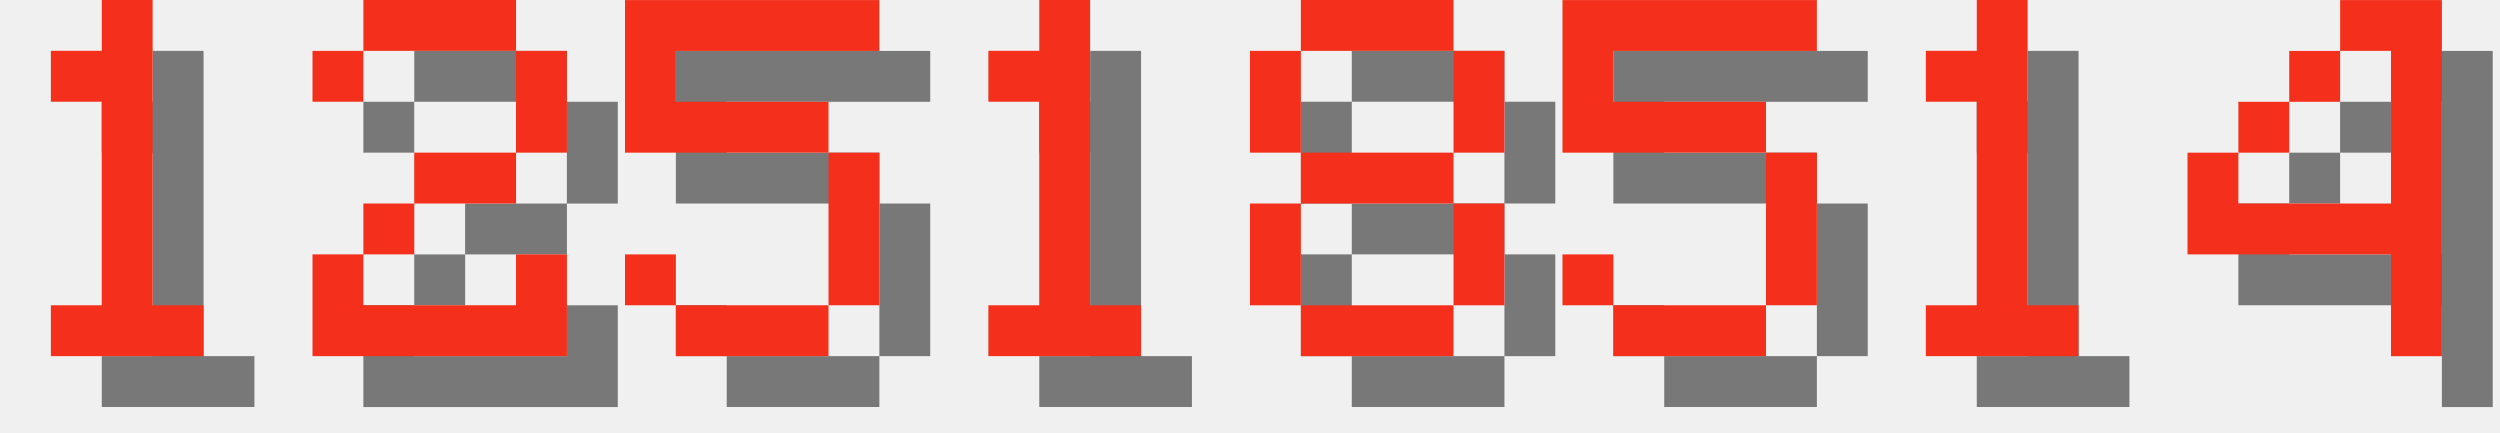
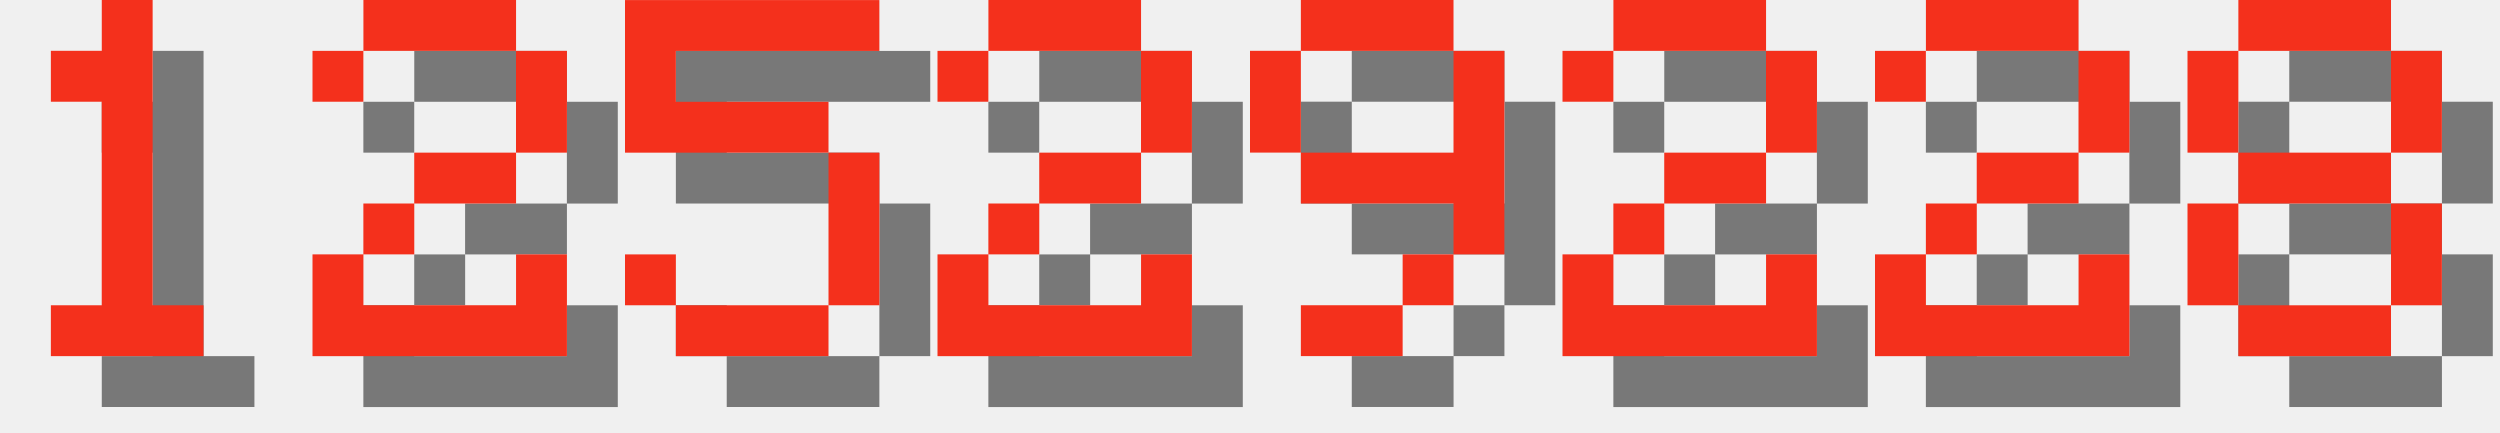
<svg xmlns="http://www.w3.org/2000/svg" version="1.1" width="208.0" height="36">
  <style>
        .text-foreground {
            fill: #F4301C;
        }
        .text-shadow {
            fill: #000000;
            fill-opacity: 0.5;
        }
    </style>
  <g class="digit" id="digit_1" transform="translate(0.0, 0), scale(4)">
    <path id="digit_1_shadow" class="text-shadow" d="m2.117 2.117v1.058h1.058v4.233h-1.058v1.058h3.175v-1.058h-1.058v-6.35h-1.058v1.058h-1.058z" fill-opacity=".5" style="paint-order:stroke fill markers" />
    <path id="digit_1_fg" class="text-foreground" d="m1.058 1.058v1.058h1.058v4.233h-1.058v1.058h3.175v-1.058h-1.058v-6.35h-1.058v1.058h-1.058z" fill="#fff" style="paint-order:stroke fill markers" />
  </g>
  <g class="digit" id="digit_2" transform="translate(26.0, 0), scale(4)">
    <path id="digit_2_shadow" class="text-shadow" d="m1.058 2.117v1.058h1.058v-1.058h3.175v2.117h-2.117v1.058h-1.058v1.058h-1.058v2.117h5.292v-2.117h-1.058v1.058h-3.175v-1.058h1.058v-1.058h2.117v-1.058h1.058v-2.117h-1.058v-1.058h-3.175v1.058h-1.058z" fill-opacity=".5" style="paint-order:stroke fill markers" />
    <path id="digit_2_fg" class="text-foreground" d="m0 1.058v1.058h1.058v-1.058h3.175v2.117h-2.117v1.058h-1.058v1.058h-1.058v2.117h5.292v-2.117h-1.058v1.058h-3.175v-1.058h1.058v-1.058h2.117v-1.058h1.058v-2.117h-1.058v-1.058h-3.175v1.058h-1.058z" fill="#fff" style="paint-order:stroke fill markers" />
  </g>
  <g class="digit" id="digit_5" transform="translate(52.0, 0), scale(4)">
    <path id="digit_5_shadow" class="text-shadow" d="m1.058 1.058v3.175h4.233v3.175h-3.175v-1.058h-1.058v1.058h1.058v1.058h3.175v-1.058h1.058v-3.175h-1.058v-1.058h-3.175v-1.058h4.233v-1.058h-5.292z" fill-opacity=".5" style="paint-order:stroke fill markers" />
    <path id="digit_5_fg" class="text-foreground" d="m0 0v3.175h4.233v3.175h-3.175v-1.058h-1.058v1.058h1.058v1.058h3.175v-1.058h1.058v-3.175h-1.058v-1.058h-3.175v-1.058h4.233v-1.058h-5.292z" fill="#fff" style="paint-order:stroke fill markers" />
  </g>
-   <g class="digit" id="digit_1" transform="translate(78.0, 0), scale(4)">
-     <path id="digit_1_shadow" class="text-shadow" d="m2.117 2.117v1.058h1.058v4.233h-1.058v1.058h3.175v-1.058h-1.058v-6.35h-1.058v1.058h-1.058z" fill-opacity=".5" style="paint-order:stroke fill markers" />
-     <path id="digit_1_fg" class="text-foreground" d="m1.058 1.058v1.058h1.058v4.233h-1.058v1.058h3.175v-1.058h-1.058v-6.35h-1.058v1.058h-1.058z" fill="#fff" style="paint-order:stroke fill markers" />
+   <g class="digit" id="digit_2" transform="translate(78.0, 0), scale(4)">
+     <path id="digit_2_shadow" class="text-shadow" d="m1.058 2.117v1.058h1.058v-1.058h3.175v2.117h-2.117v1.058h-1.058v1.058h-1.058v2.117h5.292v-2.117h-1.058v1.058h-3.175v-1.058h1.058v-1.058h2.117v-1.058h1.058v-2.117h-1.058v-1.058h-3.175v1.058h-1.058z" fill-opacity=".5" style="paint-order:stroke fill markers" />
+     <path id="digit_2_fg" class="text-foreground" d="m0 1.058v1.058h1.058v-1.058h3.175v2.117h-2.117v1.058h-1.058v1.058h-1.058v2.117h5.292v-2.117h-1.058v1.058h-3.175v-1.058h1.058v-1.058h2.117v-1.058h1.058v-2.117h-1.058v-1.058h-3.175v1.058h-1.058z" fill="#fff" style="paint-order:stroke fill markers" />
  </g>
-   <g class="digit" id="digit_8" transform="translate(104.0, 0), scale(4)">
+   <g class="digit" id="digit_9" transform="translate(104.0, 0), scale(4)">
+     <path id="digit_9_shadow" class="text-shadow" d="m2.117 1.058v1.058h3.175v-1.058h-3.175zm3.175 1.058v2.117h-3.175v1.058h3.175v1.058h1.058v-4.233h-1.058zm0 4.233h-1.058v1.058h1.058v-1.058zm-1.058 1.058h-2.117v1.058h2.117v-1.058zm-2.117-3.175v-2.117h-1.058v2.117h1.058z" fill-opacity=".5" style="paint-order:stroke fill markers" />
+     <path id="digit_9_fg" class="text-foreground" d="m1.058 0v1.058h3.175v-1.058h-3.175zm3.175 1.058v2.117h-3.175v1.058h3.175v1.058h1.058v-4.233h-1.058zm0 4.233h-1.058v1.058h1.058v-1.058zm-1.058 1.058h-2.117v1.058h2.117v-1.058zm-2.117-3.175v-2.117h-1.058v2.117h1.058z" fill="#fff" style="paint-order:stroke fill markers" />
+   </g>
+   <g class="digit" id="digit_2" transform="translate(130.0, 0), scale(4)">
+     <path id="digit_2_shadow" class="text-shadow" d="m1.058 2.117v1.058h1.058v-1.058h3.175v2.117h-2.117v1.058h-1.058v1.058h-1.058v2.117h5.292v-2.117h-1.058v1.058h-3.175v-1.058h1.058v-1.058h2.117v-1.058h1.058v-2.117h-1.058v-1.058h-3.175v1.058h-1.058z" fill-opacity=".5" style="paint-order:stroke fill markers" />
+     <path id="digit_2_fg" class="text-foreground" d="m0 1.058v1.058h1.058v-1.058h3.175v2.117h-2.117v1.058h-1.058v1.058h-1.058v2.117h5.292v-2.117h-1.058v1.058h-3.175v-1.058h1.058v-1.058h2.117v-1.058h1.058v-2.117h-1.058v-1.058h-3.175v1.058h-1.058z" fill="#fff" style="paint-order:stroke fill markers" />
+   </g>
+   <g class="digit" id="digit_2" transform="translate(156.0, 0), scale(4)">
+     <path id="digit_2_shadow" class="text-shadow" d="m1.058 2.117v1.058h1.058v-1.058h3.175v2.117h-2.117v1.058h-1.058v1.058h-1.058v2.117h5.292v-2.117h-1.058v1.058h-3.175v-1.058h1.058v-1.058h2.117v-1.058h1.058v-2.117h-1.058v-1.058h-3.175v1.058h-1.058z" fill-opacity=".5" style="paint-order:stroke fill markers" />
+     <path id="digit_2_fg" class="text-foreground" d="m0 1.058v1.058h1.058v-1.058h3.175v2.117h-2.117v1.058h-1.058v1.058h-1.058v2.117h5.292v-2.117h-1.058v1.058h-3.175v-1.058h1.058v-1.058h2.117v-1.058h1.058v-2.117h-1.058v-1.058h-3.175v1.058h-1.058z" fill="#fff" style="paint-order:stroke fill markers" />
+   </g>
+   <g class="digit" id="digit_8" transform="translate(182.0, 0), scale(4)">
    <path id="digit_8_shadow" class="text-shadow" d="m2.117 1.058v1.058h3.175v-1.058h-3.175zm3.175 1.058v2.117h1.058v-2.117h-1.058zm0 2.117h-3.175v1.058h3.175v-1.058zm0 1.058v2.117h1.058v-2.117h-1.058zm0 2.117h-3.175v1.058h3.175v-1.058zm-3.175 0v-2.117h-1.058v2.117h1.058zm0-3.175v-2.117h-1.058v2.117h1.058z" fill-opacity=".5" style="paint-order:stroke fill markers" />
    <path id="digit_8_fg" class="text-foreground" d="m1.058 0v1.058h3.175v-1.058h-3.175zm3.175 1.058v2.117h1.058v-2.117h-1.058zm0 2.117h-3.175v1.058h3.175v-1.058zm0 1.058v2.117h1.058v-2.117h-1.058zm0 2.117h-3.175v1.058h3.175v-1.058zm-3.175 0v-2.117h-1.058v2.117h1.058zm0-3.175v-2.117h-1.058v2.117h1.058z" fill="#fff" style="paint-order:stroke fill markers" />
  </g>
-   <g class="digit" id="digit_5" transform="translate(130.0, 0), scale(4)">
-     <path id="digit_5_shadow" class="text-shadow" d="m1.058 1.058v3.175h4.233v3.175h-3.175v-1.058h-1.058v1.058h1.058v1.058h3.175v-1.058h1.058v-3.175h-1.058v-1.058h-3.175v-1.058h4.233v-1.058h-5.292z" fill-opacity=".5" style="paint-order:stroke fill markers" />
-     <path id="digit_5_fg" class="text-foreground" d="m0 0v3.175h4.233v3.175h-3.175v-1.058h-1.058v1.058h1.058v1.058h3.175v-1.058h1.058v-3.175h-1.058v-1.058h-3.175v-1.058h4.233v-1.058h-5.292z" fill="#fff" style="paint-order:stroke fill markers" />
-   </g>
-   <g class="digit" id="digit_1" transform="translate(156.0, 0), scale(4)">
-     <path id="digit_1_shadow" class="text-shadow" d="m2.117 2.117v1.058h1.058v4.233h-1.058v1.058h3.175v-1.058h-1.058v-6.35h-1.058v1.058h-1.058z" fill-opacity=".5" style="paint-order:stroke fill markers" />
-     <path id="digit_1_fg" class="text-foreground" d="m1.058 1.058v1.058h1.058v4.233h-1.058v1.058h3.175v-1.058h-1.058v-6.35h-1.058v1.058h-1.058z" fill="#fff" style="paint-order:stroke fill markers" />
-   </g>
-   <g class="digit" id="digit_4" transform="translate(182.0, 0), scale(4)">
-     <path id="digit_4_shadow" class="text-shadow" d="m4.233 1.058v1.058h1.058v3.175h-3.175v-1.058h-1.058v2.117h4.233v2.117h1.058v-7.408h-2.117zm-2.117 3.175h1.058v-1.058h-1.058v1.058zm1.058-1.058h1.058v-1.058h-1.058v1.058z" fill-opacity=".5" style="paint-order:stroke fill markers" />
-     <path id="digit_4_fg" class="text-foreground" d="m3.175 0v1.058h1.058v3.175h-3.175v-1.058h-1.058v2.117h4.233v2.117h1.058v-7.408h-2.117zm-2.117 3.175h1.058v-1.058h-1.058v1.058zm1.058-1.058h1.058v-1.058h-1.058v1.058z" fill="#fff" style="paint-order:stroke fill markers" />
-   </g>
</svg>
